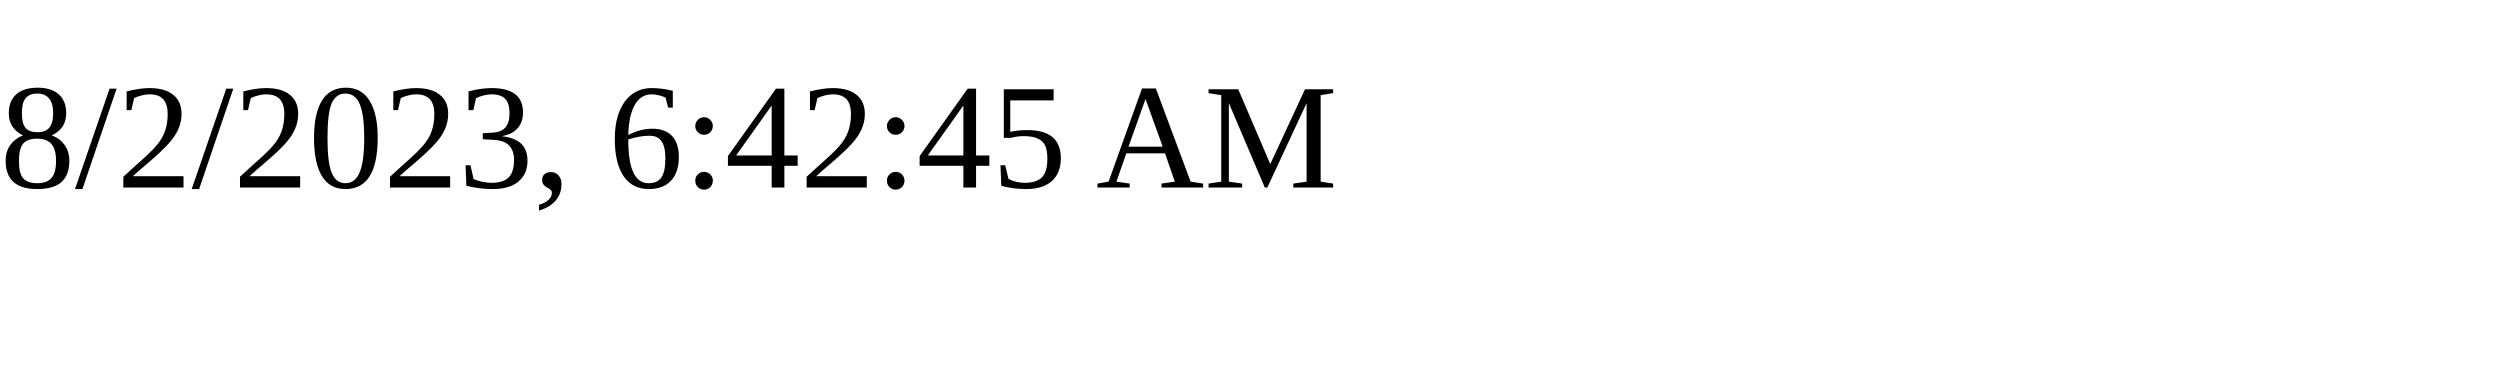
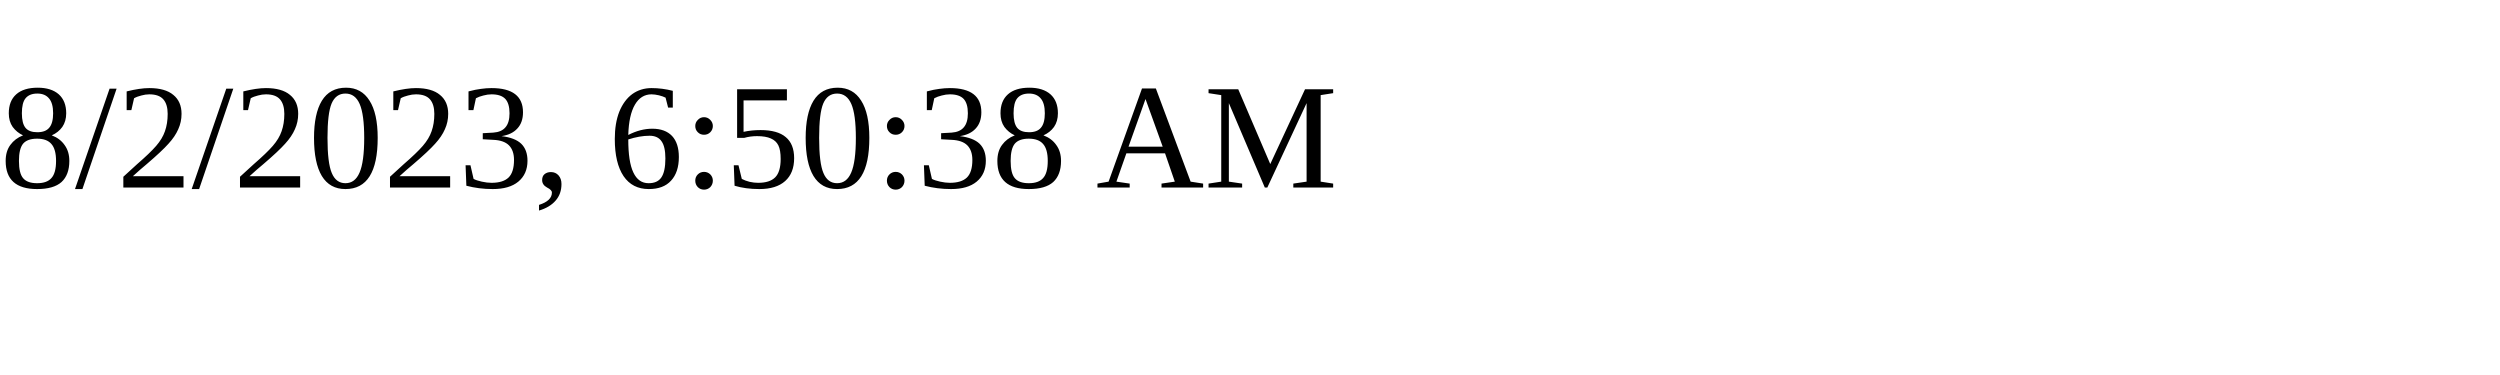
<svg xmlns="http://www.w3.org/2000/svg" height="30" width="200">
-   <text x="0" y="15">8/2/2023, 6:42:45 AM</text>
+   <text x="0" y="15">8/2/2023, 6:50:38 AM</text>
</svg>
